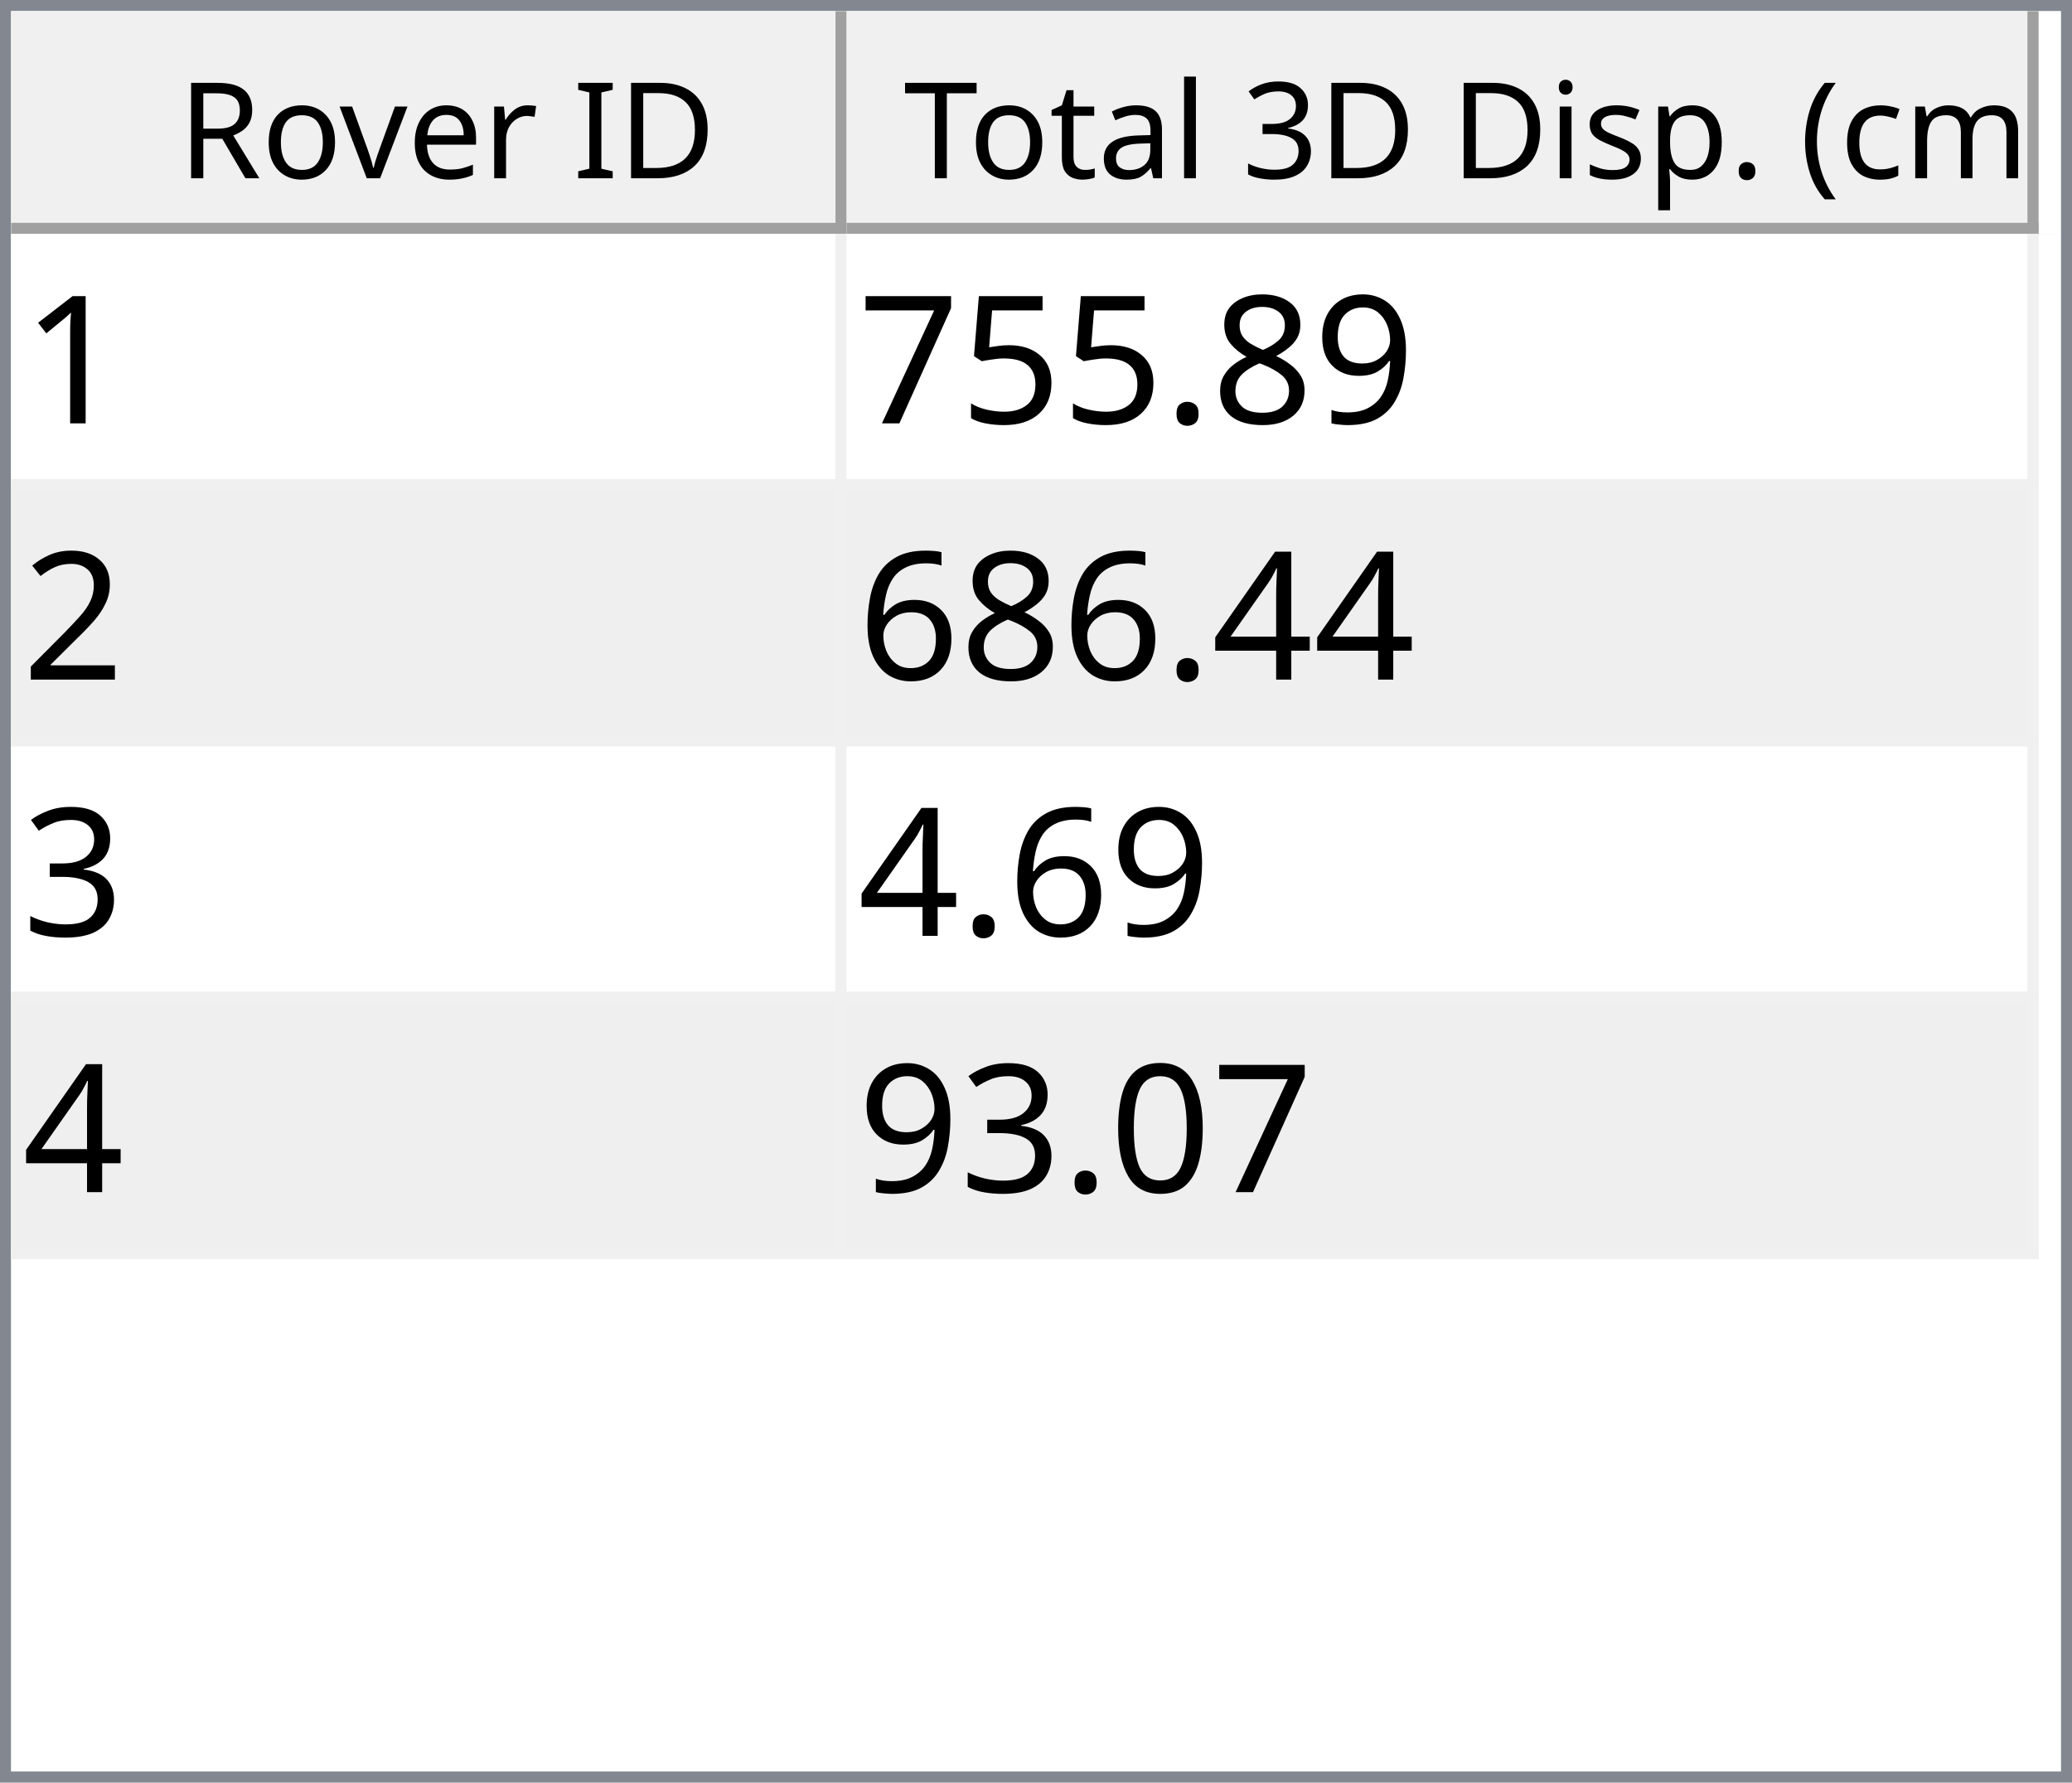
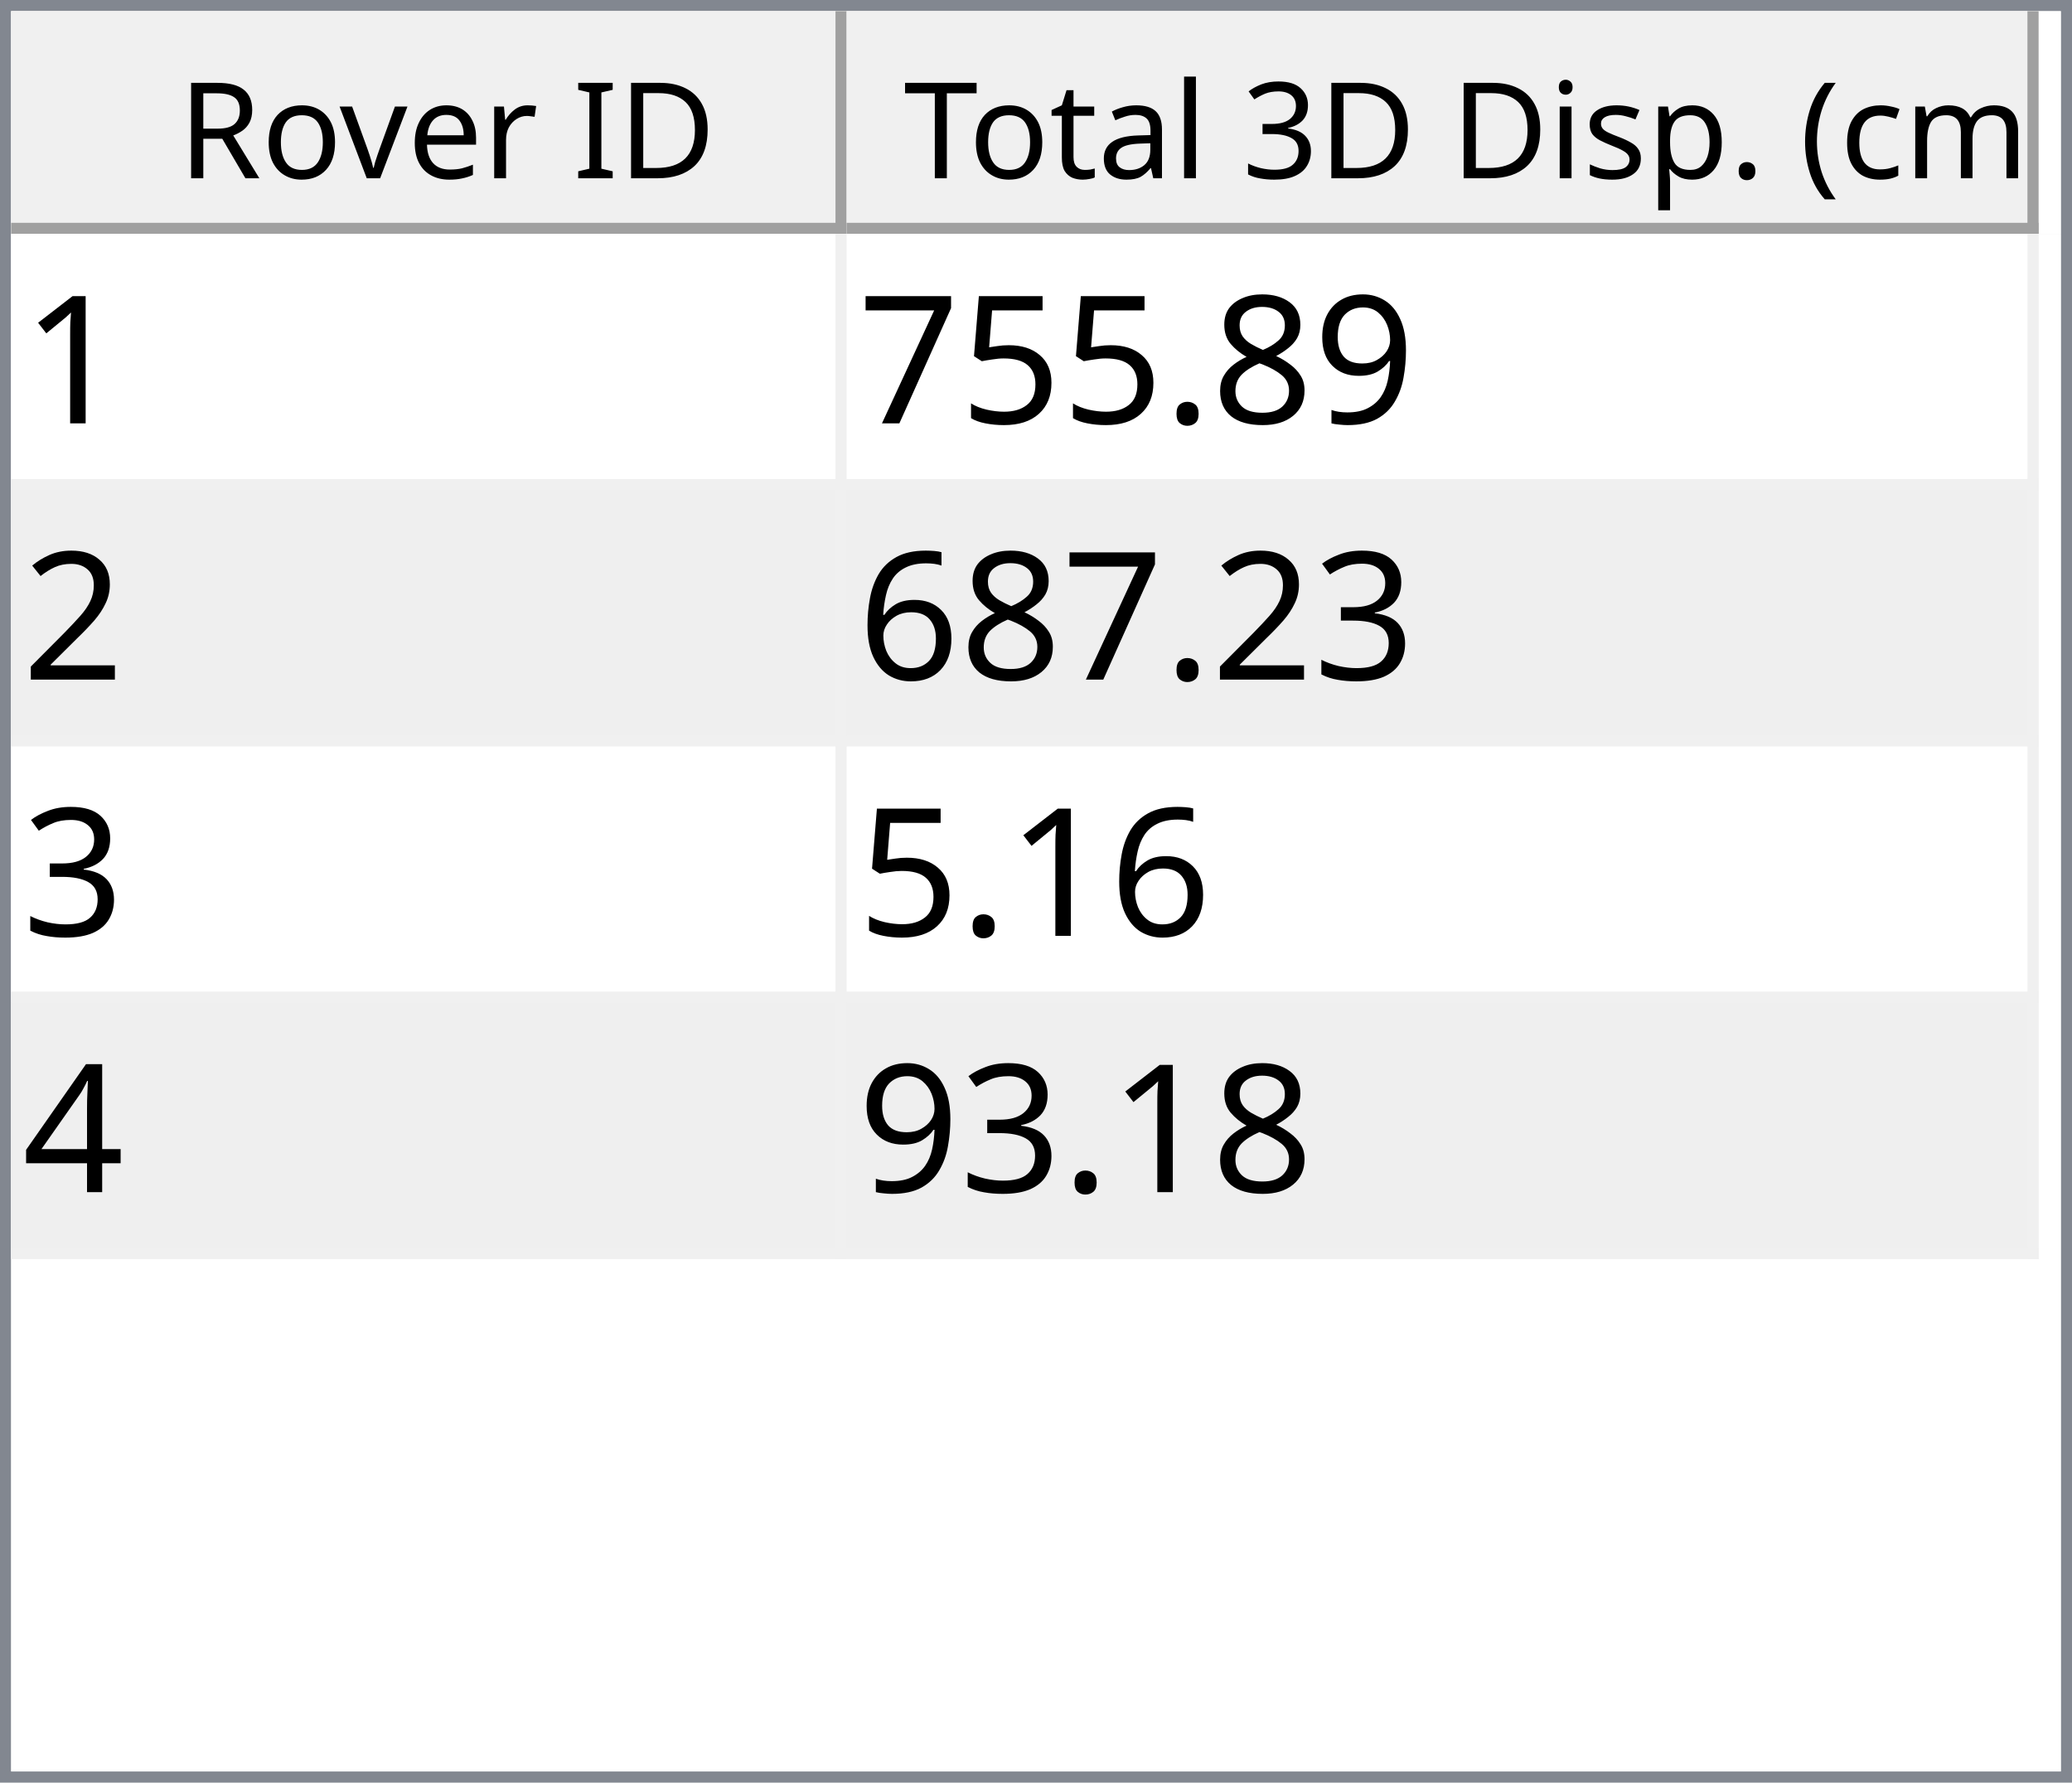
<svg xmlns="http://www.w3.org/2000/svg" style="fill-opacity:1; color-rendering:auto; color-interpolation:auto; text-rendering:auto; stroke:black; stroke-linecap:square; stroke-miterlimit:10; shape-rendering:auto; stroke-opacity:1; fill:black; stroke-dasharray:none; font-weight:normal; stroke-width:1; font-family:'Dialog'; font-style:normal; stroke-linejoin:miter; font-size:12px; stroke-dashoffset:0; image-rendering:auto;" width="186" height="160">
  <defs id="genericDefs" />
  <g>
    <defs id="defs1">
      <clipPath clipPathUnits="userSpaceOnUse" id="clipPath1">
        <path d="M0 0 L186 0 L186 160 L0 160 L0 0 Z" />
      </clipPath>
      <clipPath clipPathUnits="userSpaceOnUse" id="clipPath2">
        <path d="M0 0 L0 160 L186 160 L186 0 Z" />
      </clipPath>
      <clipPath clipPathUnits="userSpaceOnUse" id="clipPath3">
        <path d="M0 0 L0 20 L184 20 L184 0 Z" />
      </clipPath>
      <clipPath clipPathUnits="userSpaceOnUse" id="clipPath4">
        <path d="M0 0 L0 20 L75 20 L75 0 Z" />
      </clipPath>
      <clipPath clipPathUnits="userSpaceOnUse" id="clipPath5">
        <path d="M1 1 L1 19 L74 19 L74 1 Z" />
      </clipPath>
      <clipPath clipPathUnits="userSpaceOnUse" id="clipPath6">
        <path d="M0 0 L0 18 L73 18 L73 0 Z" />
      </clipPath>
      <clipPath clipPathUnits="userSpaceOnUse" id="clipPath7">
        <path d="M-0.5 -0.5 L-0.5 19.5 L74.5 19.5 L74.5 -0.5 Z" />
      </clipPath>
      <clipPath clipPathUnits="userSpaceOnUse" id="clipPath8">
        <path d="M0 0 L0 20 L107 20 L107 0 Z" />
      </clipPath>
      <clipPath clipPathUnits="userSpaceOnUse" id="clipPath9">
        <path d="M1 1 L1 19 L106 19 L106 1 Z" />
      </clipPath>
      <clipPath clipPathUnits="userSpaceOnUse" id="clipPath10">
        <path d="M0 0 L0 18 L105 18 L105 0 Z" />
      </clipPath>
      <clipPath clipPathUnits="userSpaceOnUse" id="clipPath11">
        <path d="M-0.5 -0.5 L-0.5 19.5 L106.5 19.5 L106.5 -0.5 Z" />
      </clipPath>
      <clipPath clipPathUnits="userSpaceOnUse" id="clipPath12">
        <path d="M0 0 L0 138 L184 138 L184 0 Z" />
      </clipPath>
      <clipPath clipPathUnits="userSpaceOnUse" id="clipPath13">
        <path d="M0 0 L0 92 L182 92 L182 0 Z" />
      </clipPath>
      <clipPath clipPathUnits="userSpaceOnUse" id="clipPath14">
        <path d="M-0.5 -0.5 L-0.5 91.5 L181.5 91.5 L181.5 -0.5 Z" />
      </clipPath>
      <clipPath clipPathUnits="userSpaceOnUse" id="clipPath15">
        <path d="M0 0 L0 22 L74 22 L74 0 Z" />
      </clipPath>
      <clipPath clipPathUnits="userSpaceOnUse" id="clipPath16">
        <path d="M0 0 L0 22 L106 22 L106 0 Z" />
      </clipPath>
      <font horiz-adv-x="64.551" id="font1">
        <font-face ascent="107.91" descent="25.098" units-per-em="100" style="font-style:normal; font-family:Segoe UI; font-weight:normal;" />
        <missing-glyph horiz-adv-x="64.551" d="M8.109 0 L8.109 68.266 L56.453 68.266 L56.453 0 L8.109 0 ZM15.328 7.234 L49.219 7.234 L49.219 61.031 L15.328 61.031 L15.328 7.234 Z" />
        <glyph unicode="D" horiz-adv-x="70.117" d="M9.188 0 L9.188 70.016 L28.516 70.016 Q65.531 70.016 65.531 35.891 Q65.531 19.672 55.25 9.836 Q44.969 0 27.734 0 L9.188 0 ZM17.391 62.594 L17.391 7.422 L27.828 7.422 Q41.609 7.422 49.273 14.797 Q56.938 22.172 56.938 35.688 Q56.938 62.594 28.328 62.594 L17.391 62.594 Z" />
        <glyph unicode="I" horiz-adv-x="26.611" d="M17.391 0 L9.188 0 L9.188 70.016 L17.391 70.016 L17.391 0 Z" />
        <glyph unicode=" " horiz-adv-x="27.393" d="" />
        <glyph unicode="r" horiz-adv-x="34.766" d="M34.188 41.891 Q32.078 43.5 28.125 43.5 Q23 43.5 19.555 38.672 Q16.109 33.844 16.109 25.484 L16.109 0 L8.109 0 L8.109 50 L16.109 50 L16.109 39.703 L16.312 39.703 Q18.016 44.969 21.531 47.922 Q25.047 50.875 29.391 50.875 Q32.516 50.875 34.188 50.203 L34.188 41.891 Z" />
        <glyph unicode="e" horiz-adv-x="52.295" d="M48.297 23 L12.984 23 Q13.188 14.656 17.484 10.109 Q21.781 5.562 29.297 5.562 Q37.75 5.562 44.828 11.141 L44.828 3.609 Q38.234 -1.172 27.391 -1.172 Q16.797 -1.172 10.742 5.641 Q4.688 12.453 4.688 24.812 Q4.688 36.469 11.305 43.82 Q17.922 51.172 27.734 51.172 Q37.547 51.172 42.922 44.828 Q48.297 38.484 48.297 27.203 L48.297 23 ZM40.094 29.781 Q40.047 36.719 36.75 40.578 Q33.453 44.438 27.594 44.438 Q21.922 44.438 17.969 40.383 Q14.016 36.328 13.094 29.781 L40.094 29.781 Z" />
        <glyph unicode="v" horiz-adv-x="47.9" d="M47.406 50 L27.484 0 L19.625 0 L0.688 50 L9.469 50 L22.172 13.672 Q23.578 9.672 23.922 6.688 L24.125 6.688 Q24.609 10.453 25.688 13.484 L38.969 50 L47.406 50 Z" />
        <glyph unicode="o" horiz-adv-x="58.594" d="M29 -1.172 Q17.922 -1.172 11.305 5.836 Q4.688 12.844 4.688 24.422 Q4.688 37.016 11.57 44.094 Q18.453 51.172 30.172 51.172 Q41.359 51.172 47.633 44.289 Q53.906 37.406 53.906 25.203 Q53.906 13.234 47.141 6.031 Q40.375 -1.172 29 -1.172 ZM29.594 44.438 Q21.875 44.438 17.383 39.188 Q12.891 33.938 12.891 24.703 Q12.891 15.828 17.43 10.695 Q21.969 5.562 29.594 5.562 Q37.359 5.562 41.531 10.594 Q45.703 15.625 45.703 24.906 Q45.703 34.281 41.531 39.359 Q37.359 44.438 29.594 44.438 Z" />
        <glyph unicode="R" horiz-adv-x="59.814" d="M59.375 0 L49.609 0 L37.891 19.625 Q36.281 22.359 34.766 24.289 Q33.25 26.219 31.664 27.438 Q30.078 28.656 28.25 29.219 Q26.422 29.781 24.125 29.781 L17.391 29.781 L17.391 0 L9.188 0 L9.188 70.016 L30.078 70.016 Q34.672 70.016 38.555 68.867 Q42.438 67.719 45.289 65.375 Q48.141 63.031 49.758 59.547 Q51.375 56.062 51.375 51.375 Q51.375 47.703 50.273 44.656 Q49.172 41.609 47.148 39.211 Q45.125 36.812 42.266 35.133 Q39.406 33.453 35.844 32.516 L35.844 32.328 Q37.594 31.547 38.891 30.547 Q40.188 29.547 41.359 28.18 Q42.531 26.812 43.68 25.078 Q44.828 23.344 46.234 21.047 L59.375 0 ZM17.391 62.594 L17.391 37.203 L28.516 37.203 Q31.594 37.203 34.203 38.133 Q36.812 39.062 38.719 40.797 Q40.625 42.531 41.703 45.047 Q42.781 47.562 42.781 50.688 Q42.781 56.297 39.141 59.445 Q35.5 62.594 28.609 62.594 L17.391 62.594 Z" />
        <glyph unicode=")" horiz-adv-x="30.176" d="M8.297 -15.922 L1.172 -15.922 Q16.406 2.344 16.406 26.812 Q16.406 51.469 1.078 70.016 L8.297 70.016 Q23.531 52.156 23.531 26.703 Q23.531 1.375 8.297 -15.922 Z" />
        <glyph unicode="m" horiz-adv-x="86.133" d="M79.109 0 L71.094 0 L71.094 28.719 Q71.094 37.016 68.531 40.727 Q65.969 44.438 59.906 44.438 Q54.781 44.438 51.195 39.75 Q47.609 35.062 47.609 28.516 L47.609 0 L39.594 0 L39.594 29.688 Q39.594 44.438 28.219 44.438 Q22.953 44.438 19.531 40.016 Q16.109 35.594 16.109 28.516 L16.109 0 L8.109 0 L8.109 50 L16.109 50 L16.109 42.094 L16.312 42.094 Q21.625 51.172 31.844 51.172 Q36.969 51.172 40.773 48.312 Q44.578 45.453 46 40.828 Q51.562 51.172 62.594 51.172 Q79.109 51.172 79.109 30.812 L79.109 0 Z" />
        <glyph unicode="c" horiz-adv-x="46.191" d="M42.188 2.297 Q36.422 -1.172 28.516 -1.172 Q17.828 -1.172 11.258 5.789 Q4.688 12.75 4.688 23.828 Q4.688 36.188 11.766 43.68 Q18.844 51.172 30.672 51.172 Q37.25 51.172 42.281 48.734 L42.281 40.531 Q36.719 44.438 30.375 44.438 Q22.703 44.438 17.797 38.945 Q12.891 33.453 12.891 24.516 Q12.891 15.719 17.508 10.641 Q22.125 5.562 29.891 5.562 Q36.422 5.562 42.188 9.906 L42.188 2.297 Z" />
        <glyph unicode="(" horiz-adv-x="30.176" d="M29.109 -15.922 L21.969 -15.922 Q6.844 1.375 6.844 26.703 Q6.844 52.156 21.969 70.016 L29.203 70.016 Q13.875 51.469 13.875 26.812 Q13.875 2.344 29.109 -15.922 Z" />
        <glyph unicode="." horiz-adv-x="21.68" d="M10.891 -1.078 Q8.641 -1.078 7.055 0.539 Q5.469 2.156 5.469 4.391 Q5.469 6.641 7.055 8.273 Q8.641 9.906 10.891 9.906 Q13.188 9.906 14.797 8.273 Q16.406 6.641 16.406 4.391 Q16.406 2.156 14.797 0.539 Q13.188 -1.078 10.891 -1.078 Z" />
        <glyph unicode="p" horiz-adv-x="58.789" d="M16.312 7.234 L16.109 7.234 L16.109 -23 L8.109 -23 L8.109 50 L16.109 50 L16.109 41.219 L16.312 41.219 Q22.219 51.172 33.594 51.172 Q43.266 51.172 48.688 44.461 Q54.109 37.75 54.109 26.469 Q54.109 13.922 48 6.375 Q41.891 -1.172 31.297 -1.172 Q21.578 -1.172 16.312 7.234 ZM16.109 27.391 L16.109 20.406 Q16.109 14.203 20.141 9.883 Q24.172 5.562 30.375 5.562 Q37.641 5.562 41.773 11.133 Q45.906 16.703 45.906 26.609 Q45.906 34.969 42.047 39.703 Q38.188 44.438 31.594 44.438 Q24.609 44.438 20.359 39.578 Q16.109 34.719 16.109 27.391 Z" />
        <glyph unicode="s" horiz-adv-x="42.432" d="M5.078 1.812 L5.078 10.406 Q11.625 5.562 19.484 5.562 Q30.031 5.562 30.031 12.594 Q30.031 14.594 29.125 15.992 Q28.219 17.391 26.68 18.461 Q25.141 19.531 23.07 20.383 Q21 21.234 18.609 22.172 Q15.281 23.484 12.766 24.828 Q10.25 26.172 8.57 27.859 Q6.891 29.547 6.031 31.695 Q5.172 33.844 5.172 36.719 Q5.172 40.234 6.789 42.945 Q8.406 45.656 11.086 47.484 Q13.766 49.312 17.211 50.242 Q20.656 51.172 24.312 51.172 Q30.812 51.172 35.938 48.922 L35.938 40.828 Q30.422 44.438 23.25 44.438 Q21 44.438 19.195 43.922 Q17.391 43.406 16.094 42.477 Q14.797 41.547 14.086 40.258 Q13.375 38.969 13.375 37.406 Q13.375 35.453 14.086 34.133 Q14.797 32.812 16.164 31.789 Q17.531 30.766 19.484 29.938 Q21.438 29.109 23.922 28.125 Q27.25 26.859 29.883 25.516 Q32.516 24.172 34.375 22.484 Q36.234 20.797 37.234 18.602 Q38.234 16.406 38.234 13.375 Q38.234 9.672 36.602 6.938 Q34.969 4.203 32.234 2.398 Q29.5 0.594 25.93 -0.289 Q22.359 -1.172 18.453 -1.172 Q10.75 -1.172 5.078 1.812 Z" />
        <glyph unicode="i" horiz-adv-x="24.219" d="M12.203 62.703 Q10.062 62.703 8.547 64.164 Q7.031 65.625 7.031 67.875 Q7.031 70.125 8.547 71.609 Q10.062 73.094 12.203 73.094 Q14.406 73.094 15.945 71.609 Q17.484 70.125 17.484 67.875 Q17.484 65.719 15.945 64.211 Q14.406 62.703 12.203 62.703 ZM16.109 0 L8.109 0 L8.109 50 L16.109 50 L16.109 0 Z" />
        <glyph unicode="3" horiz-adv-x="53.906" d="M46.531 19.828 Q46.531 15.094 44.75 11.211 Q42.969 7.328 39.719 4.57 Q36.469 1.812 31.93 0.297 Q27.391 -1.219 21.922 -1.219 Q11.922 -1.219 6 2.594 L6 11.188 Q13.094 5.609 22.219 5.609 Q25.875 5.609 28.828 6.539 Q31.781 7.469 33.906 9.227 Q36.031 10.984 37.18 13.477 Q38.328 15.969 38.328 19.094 Q38.328 32.812 18.797 32.812 L12.984 32.812 L12.984 39.594 L18.5 39.594 Q35.797 39.594 35.797 52.484 Q35.797 64.406 22.609 64.406 Q15.188 64.406 8.688 59.422 L8.688 67.188 Q15.375 71.188 24.609 71.188 Q29 71.188 32.57 69.969 Q36.141 68.75 38.68 66.555 Q41.219 64.359 42.609 61.281 Q44 58.203 44 54.5 Q44 40.672 30.031 36.719 L30.031 36.531 Q33.594 36.141 36.625 34.797 Q39.656 33.453 41.852 31.305 Q44.047 29.156 45.289 26.25 Q46.531 23.344 46.531 19.828 Z" />
        <glyph unicode="l" horiz-adv-x="24.219" d="M16.109 0 L8.109 0 L8.109 74.031 L16.109 74.031 L16.109 0 Z" />
        <glyph unicode="a" horiz-adv-x="50.879" d="M43.891 0 L35.891 0 L35.891 7.812 L35.688 7.812 Q30.469 -1.172 20.312 -1.172 Q12.844 -1.172 8.617 2.781 Q4.391 6.734 4.391 13.281 Q4.391 27.297 20.906 29.594 L35.891 31.688 Q35.891 44.438 25.594 44.438 Q16.547 44.438 9.281 38.281 L9.281 46.484 Q16.656 51.172 26.266 51.172 Q43.891 51.172 43.891 32.516 L43.891 0 ZM35.891 25.297 L23.828 23.641 Q18.266 22.859 15.43 20.875 Q12.594 18.891 12.594 13.875 Q12.594 10.203 15.211 7.883 Q17.828 5.562 22.172 5.562 Q28.125 5.562 32.008 9.742 Q35.891 13.922 35.891 20.312 L35.891 25.297 Z" />
        <glyph unicode="t" horiz-adv-x="33.887" d="M31.297 0.484 Q28.469 -1.078 23.828 -1.078 Q10.688 -1.078 10.688 13.578 L10.688 43.172 L2.094 43.172 L2.094 50 L10.688 50 L10.688 62.203 L18.703 64.797 L18.703 50 L31.297 50 L31.297 43.172 L18.703 43.172 L18.703 14.984 Q18.703 9.969 20.414 7.82 Q22.125 5.672 26.078 5.672 Q29.109 5.672 31.297 7.328 L31.297 0.484 Z" />
        <glyph unicode="T" horiz-adv-x="52.393" d="M50.594 62.594 L30.375 62.594 L30.375 0 L22.172 0 L22.172 62.594 L2 62.594 L2 70.016 L50.594 70.016 L50.594 62.594 Z" />
      </font>
      <font horiz-adv-x="75.0" id="font2">
        <font-face ascent="100.537" descent="21.973" units-per-em="100" style="font-style:normal; font-family:sans-serif; font-weight:normal;" />
        <missing-glyph horiz-adv-x="75.0" d="M12.5 0 L12.5 62.5 L62.5 62.5 L62.5 0 L12.5 0 ZM14.062 1.562 L60.938 1.562 L60.938 60.938 L14.062 60.938 L14.062 1.562 Z" />
        <glyph unicode="1" horiz-adv-x="55.615" d="M37.25 0 L28.469 0 L28.469 56 Q25.297 52.984 20.141 49.953 Q14.984 46.922 10.891 45.406 L10.891 53.906 Q18.266 57.375 23.781 62.305 Q29.297 67.234 31.594 71.875 L37.25 71.875 L37.25 0 Z" />
        <glyph unicode="9" horiz-adv-x="55.615" d="M5.469 16.547 L13.922 17.328 Q14.984 11.375 18.016 8.688 Q21.047 6 25.781 6 Q29.828 6 32.883 7.859 Q35.938 9.719 37.891 12.82 Q39.844 15.922 41.164 21.195 Q42.484 26.469 42.484 31.938 Q42.484 32.516 42.438 33.688 Q39.797 29.5 35.234 26.883 Q30.672 24.266 25.344 24.266 Q16.453 24.266 10.305 30.711 Q4.156 37.156 4.156 47.703 Q4.156 58.594 10.578 65.234 Q17 71.875 26.656 71.875 Q33.641 71.875 39.43 68.117 Q45.219 64.359 48.219 57.398 Q51.219 50.438 51.219 37.25 Q51.219 23.531 48.242 15.406 Q45.266 7.281 39.383 3.031 Q33.5 -1.219 25.594 -1.219 Q17.188 -1.219 11.867 3.445 Q6.547 8.109 5.469 16.547 ZM41.453 48.141 Q41.453 55.719 37.43 60.156 Q33.406 64.594 27.734 64.594 Q21.875 64.594 17.531 59.812 Q13.188 55.031 13.188 47.406 Q13.188 40.578 17.312 36.305 Q21.438 32.031 27.484 32.031 Q33.594 32.031 37.523 36.305 Q41.453 40.578 41.453 48.141 Z" />
        <glyph unicode="8" horiz-adv-x="55.615" d="M17.672 38.812 Q12.203 40.828 9.57 44.539 Q6.938 48.25 6.938 53.422 Q6.938 61.234 12.555 66.555 Q18.172 71.875 27.484 71.875 Q36.859 71.875 42.578 66.43 Q48.297 60.984 48.297 53.172 Q48.297 48.188 45.68 44.508 Q43.062 40.828 37.75 38.812 Q44.344 36.672 47.781 31.883 Q51.219 27.094 51.219 20.453 Q51.219 11.281 44.727 5.031 Q38.234 -1.219 27.641 -1.219 Q17.047 -1.219 10.547 5.055 Q4.047 11.328 4.047 20.703 Q4.047 27.688 7.594 32.398 Q11.141 37.109 17.672 38.812 ZM15.922 53.719 Q15.922 48.641 19.195 45.414 Q22.469 42.188 27.688 42.188 Q32.766 42.188 36.016 45.383 Q39.266 48.578 39.266 53.219 Q39.266 58.062 35.914 61.359 Q32.562 64.656 27.594 64.656 Q22.562 64.656 19.242 61.43 Q15.922 58.203 15.922 53.719 ZM13.094 20.656 Q13.094 16.891 14.875 13.375 Q16.656 9.859 20.172 7.93 Q23.688 6 27.734 6 Q34.031 6 38.133 10.055 Q42.234 14.109 42.234 20.359 Q42.234 26.703 38.016 30.859 Q33.797 35.016 27.438 35.016 Q21.234 35.016 17.164 30.914 Q13.094 26.812 13.094 20.656 Z" />
        <glyph unicode="." horiz-adv-x="27.783" d="M9.078 0 L9.078 10.016 L19.094 10.016 L19.094 0 L9.078 0 Z" />
        <glyph unicode="5" horiz-adv-x="55.615" d="M4.156 18.75 L13.375 19.531 Q14.406 12.797 18.141 9.398 Q21.875 6 27.156 6 Q33.5 6 37.891 10.789 Q42.281 15.578 42.281 23.484 Q42.281 31 38.062 35.352 Q33.844 39.703 27 39.703 Q22.75 39.703 19.336 37.773 Q15.922 35.844 13.969 32.766 L5.719 33.844 L12.641 70.609 L48.25 70.609 L48.25 62.203 L19.672 62.203 L15.828 42.969 Q22.266 47.469 29.344 47.469 Q38.719 47.469 45.164 40.969 Q51.609 34.469 51.609 24.266 Q51.609 14.547 45.953 7.469 Q39.062 -1.219 27.156 -1.219 Q17.391 -1.219 11.211 4.25 Q5.031 9.719 4.156 18.75 Z" />
        <glyph unicode="7" horiz-adv-x="55.615" d="M4.734 62.203 L4.734 70.656 L51.078 70.656 L51.078 63.812 Q44.234 56.547 37.523 44.484 Q30.812 32.422 27.156 19.672 Q24.516 10.688 23.781 0 L14.75 0 Q14.891 8.453 18.062 20.414 Q21.234 32.375 27.172 43.484 Q33.109 54.594 39.797 62.203 L4.734 62.203 Z" />
        <glyph unicode="2" horiz-adv-x="55.615" d="M50.344 8.453 L50.344 0 L3.031 0 Q2.938 3.172 4.047 6.109 Q5.859 10.938 9.836 15.625 Q13.812 20.312 21.344 26.469 Q33.016 36.031 37.117 41.625 Q41.219 47.219 41.219 52.203 Q41.219 57.422 37.477 61.008 Q33.734 64.594 27.734 64.594 Q21.391 64.594 17.578 60.789 Q13.766 56.984 13.719 50.25 L4.688 51.172 Q5.609 61.281 11.664 66.578 Q17.719 71.875 27.938 71.875 Q38.234 71.875 44.242 66.164 Q50.25 60.453 50.25 52 Q50.25 47.703 48.492 43.555 Q46.734 39.406 42.656 34.812 Q38.578 30.219 29.109 22.219 Q21.188 15.578 18.945 13.211 Q16.703 10.844 15.234 8.453 L50.344 8.453 Z" />
+         <glyph unicode="3" horiz-adv-x="55.615" d="M4.203 18.891 L12.984 20.062 Q14.5 12.594 18.141 9.297 Q21.781 6 27 6 Q33.203 6 37.477 10.297 Q41.75 14.594 41.75 20.953 Q41.75 27 37.797 30.93 Q33.844 34.859 27.734 34.859 Q25.25 34.859 21.531 33.891 L22.516 41.609 Q23.391 41.5 23.922 41.5 Q29.547 41.5 34.039 44.43 Q38.531 47.359 38.531 53.469 Q38.531 58.297 35.258 61.477 Q31.984 64.656 26.812 64.656 Q21.688 64.656 18.266 61.43 Q14.844 58.203 13.875 51.766 L5.078 53.328 Q6.688 62.156 12.398 67.016 Q18.109 71.875 26.609 71.875 Q32.469 71.875 37.398 69.359 Q42.328 66.844 44.945 62.5 Q47.562 58.156 47.562 53.266 Q47.562 48.641 45.07 44.828 Q42.578 41.016 37.703 38.766 Q44.047 37.312 47.562 32.695 Q51.078 28.078 51.078 21.141 Q51.078 11.766 44.242 5.25 Q37.406 -1.266 26.953 -1.266 Q17.531 -1.266 11.305 4.352 Q5.078 9.969 4.203 18.891 Z" />
+         <glyph unicode="6" horiz-adv-x="55.615" d="M49.75 54.047 L41.016 53.375 Q39.844 58.547 37.703 60.891 Q34.125 64.656 28.906 64.656 Q24.703 64.656 21.531 62.312 Q17.391 59.281 14.992 53.469 Q12.594 47.656 12.5 36.922 Q15.672 41.75 20.266 44.094 Q24.859 46.438 29.891 46.438 Q38.672 46.438 44.852 39.969 Q51.031 33.5 51.031 23.25 Q51.031 16.5 48.125 10.719 Q45.219 4.938 40.141 1.859 Q35.062 -1.219 28.609 -1.219 Q17.625 -1.219 10.695 6.859 Q3.766 14.938 3.766 33.5 Q3.766 54.25 11.422 63.672 Q18.109 71.875 29.438 71.875 Q37.891 71.875 43.289 67.141 Q48.688 62.406 49.75 54.047 ZM13.875 23.188 Q13.875 18.656 15.797 14.508 Q17.719 10.359 21.188 8.18 Q24.656 6 28.469 6 Q34.031 6 38.039 10.492 Q42.047 14.984 42.047 22.703 Q42.047 30.125 38.086 34.398 Q34.125 38.672 28.125 38.672 Q22.172 38.672 18.023 34.398 Q13.875 30.125 13.875 23.188 Z" />
        <glyph unicode="4" horiz-adv-x="55.615" d="M32.328 0 L32.328 17.141 L1.266 17.141 L1.266 25.203 L33.938 71.578 L41.109 71.578 L41.109 25.203 L50.781 25.203 L50.781 17.141 L41.109 17.141 L41.109 0 L32.328 0 ZM32.328 25.203 L32.328 57.469 L9.906 25.203 L32.328 25.203 Z" />
-         <glyph unicode="6" horiz-adv-x="55.615" d="M49.75 54.047 L41.016 53.375 Q39.844 58.547 37.703 60.891 Q34.125 64.656 28.906 64.656 Q24.703 64.656 21.531 62.312 Q17.391 59.281 14.992 53.469 Q12.594 47.656 12.5 36.922 Q15.672 41.75 20.266 44.094 Q24.859 46.438 29.891 46.438 Q38.672 46.438 44.852 39.969 Q51.031 33.5 51.031 23.25 Q51.031 16.5 48.125 10.719 Q45.219 4.938 40.141 1.859 Q35.062 -1.219 28.609 -1.219 Q17.625 -1.219 10.695 6.859 Q3.766 14.938 3.766 33.5 Q3.766 54.25 11.422 63.672 Q18.109 71.875 29.438 71.875 Q37.891 71.875 43.289 67.141 Q48.688 62.406 49.75 54.047 ZM13.875 23.188 Q13.875 18.656 15.797 14.508 Q17.719 10.359 21.188 8.18 Q24.656 6 28.469 6 Q34.031 6 38.039 10.492 Q42.047 14.984 42.047 22.703 Q42.047 30.125 38.086 34.398 Q34.125 38.672 28.125 38.672 Q22.172 38.672 18.023 34.398 Q13.875 30.125 13.875 23.188 Z" />
-         <glyph unicode="3" horiz-adv-x="55.615" d="M4.203 18.891 L12.984 20.062 Q14.5 12.594 18.141 9.297 Q21.781 6 27 6 Q33.203 6 37.477 10.297 Q41.75 14.594 41.75 20.953 Q41.75 27 37.797 30.93 Q33.844 34.859 27.734 34.859 Q25.25 34.859 21.531 33.891 L22.516 41.609 Q23.391 41.5 23.922 41.5 Q29.547 41.5 34.039 44.43 Q38.531 47.359 38.531 53.469 Q38.531 58.297 35.258 61.477 Q31.984 64.656 26.812 64.656 Q21.688 64.656 18.266 61.43 Q14.844 58.203 13.875 51.766 L5.078 53.328 Q6.688 62.156 12.398 67.016 Q18.109 71.875 26.609 71.875 Q32.469 71.875 37.398 69.359 Q42.328 66.844 44.945 62.5 Q47.562 58.156 47.562 53.266 Q47.562 48.641 45.07 44.828 Q42.578 41.016 37.703 38.766 Q44.047 37.312 47.562 32.695 Q51.078 28.078 51.078 21.141 Q51.078 11.766 44.242 5.25 Q37.406 -1.266 26.953 -1.266 Q17.531 -1.266 11.305 4.352 Q5.078 9.969 4.203 18.891 Z" />
-         <glyph unicode="0" horiz-adv-x="55.615" d="M4.156 35.297 Q4.156 48 6.766 55.742 Q9.375 63.484 14.523 67.68 Q19.672 71.875 27.484 71.875 Q33.25 71.875 37.594 69.555 Q41.938 67.234 44.773 62.867 Q47.609 58.5 49.219 52.227 Q50.828 45.953 50.828 35.297 Q50.828 22.703 48.242 14.969 Q45.656 7.234 40.508 3.008 Q35.359 -1.219 27.484 -1.219 Q17.141 -1.219 11.234 6.203 Q4.156 15.141 4.156 35.297 ZM13.188 35.297 Q13.188 17.672 17.312 11.836 Q21.438 6 27.484 6 Q33.547 6 37.672 11.859 Q41.797 17.719 41.797 35.297 Q41.797 52.984 37.672 58.789 Q33.547 64.594 27.391 64.594 Q21.344 64.594 17.719 59.469 Q13.188 52.938 13.188 35.297 Z" />
      </font>
    </defs>
    <g style="fill:white; stroke:white;">
      <rect x="0" y="0" width="186" style="clip-path:url(#clipPath1); stroke:none;" height="160" />
    </g>
    <g style="fill:white; text-rendering:optimizeSpeed; color-rendering:optimizeSpeed; image-rendering:optimizeSpeed; shape-rendering:crispEdges; stroke:white; color-interpolation:sRGB;">
      <rect x="0" width="186" height="160" y="0" style="stroke:none;" />
      <path style="stroke:none;" d="M0 160 L186 160 L186 0 L0 0 Z" />
    </g>
    <g style="fill:rgb(240,240,240); font-family:'Segoe UI'; stroke:rgb(240,240,240);">
      <rect x="0" y="0" width="186" style="clip-path:url(#clipPath2); stroke:none;" height="160" />
    </g>
    <g style="fill:rgb(130,135,144); font-family:'Segoe UI'; stroke:rgb(130,135,144);">
      <path d="M0 0 L186 0 L186 160 L0 160 L0 0 ZM1 1 L185 1 L185 159 L1 159 L1 1 Z" style="fill-rule:evenodd; clip-path:url(#clipPath2); stroke:none;" />
    </g>
    <g style="fill:white; font-family:'Segoe UI'; stroke:white;" transform="translate(1,1)">
      <rect x="0" y="0" width="184" style="clip-path:url(#clipPath3); stroke:none;" height="20" />
    </g>
    <g style="fill:rgb(240,240,240); font-family:'Segoe UI'; stroke:rgb(240,240,240);" transform="translate(1,1)">
      <rect x="0" y="0" width="75" style="clip-path:url(#clipPath4); stroke:none;" height="20" />
    </g>
    <g style="font-family:'Segoe UI';" transform="translate(2,2)">
      <text x="14" xml:space="preserve" y="14" style="clip-path:url(#clipPath6); stroke:none;">Rover ID</text>
    </g>
    <g style="fill:rgb(160,160,160); font-family:'Segoe UI'; stroke:rgb(160,160,160); stroke-linejoin:bevel;" transform="translate(1.5,1.5)">
      <line x1="74" x2="74" y1="0" style="fill:none; clip-path:url(#clipPath7);" y2="19" />
    </g>
    <g style="fill:rgb(160,160,160); font-family:'Segoe UI'; stroke:rgb(160,160,160); stroke-linejoin:bevel;" transform="matrix(1,0,0,1,1,1) translate(0.5,0.5)">
      <line x1="0" x2="74" y1="19" style="fill:none; clip-path:url(#clipPath7);" y2="19" />
    </g>
    <g style="fill:rgb(240,240,240); font-family:'Segoe UI'; stroke:rgb(240,240,240);" transform="translate(76,1)">
      <rect x="0" y="0" width="107" style="clip-path:url(#clipPath8); stroke:none;" height="20" />
    </g>
    <g style="font-family:'Segoe UI';" transform="translate(77,2)">
      <text x="1" xml:space="preserve" y="14" style="clip-path:url(#clipPath10); stroke:none;"> Total 3D Disp. (cm)</text>
    </g>
    <g style="fill:rgb(160,160,160); font-family:'Segoe UI'; stroke:rgb(160,160,160); stroke-linejoin:bevel;" transform="translate(76.5,1.5)">
      <line x1="106" x2="106" y1="0" style="fill:none; clip-path:url(#clipPath11);" y2="19" />
    </g>
    <g style="fill:rgb(160,160,160); font-family:'Segoe UI'; stroke:rgb(160,160,160); stroke-linejoin:bevel;" transform="matrix(1,0,0,1,76,1) translate(0.5,0.5)">
      <line x1="0" x2="106" y1="19" style="fill:none; clip-path:url(#clipPath11);" y2="19" />
    </g>
    <g style="fill:white; font-family:'Segoe UI'; stroke:white;" transform="translate(1,21)">
      <rect x="0" y="0" width="184" style="clip-path:url(#clipPath12); stroke:none;" height="138" />
    </g>
    <g style="fill:rgb(240,240,240); font-size:16px; font-family:sans-serif; stroke:rgb(240,240,240);" transform="translate(1,21)">
      <rect x="0" y="0" width="182" style="clip-path:url(#clipPath13); stroke:none;" height="92" />
      <line transform="translate(0.5,0.5)" x1="0" x2="181" y1="22" style="clip-path:url(#clipPath14); fill:none; stroke-linejoin:bevel;" y2="22" />
    </g>
    <g transform="matrix(1,0,0,1,1,21) translate(0.5,0.5)" style="fill:rgb(240,240,240); font-size:16px; font-family:sans-serif; stroke:rgb(240,240,240); stroke-linejoin:bevel;">
      <line x1="0" x2="181" y1="45" style="fill:none; clip-path:url(#clipPath14);" y2="45" />
    </g>
    <g transform="matrix(1,0,0,1,1,21) translate(0.5,0.5)" style="fill:rgb(240,240,240); font-size:16px; font-family:sans-serif; stroke:rgb(240,240,240); stroke-linejoin:bevel;">
      <line x1="0" x2="181" y1="68" style="fill:none; clip-path:url(#clipPath14);" y2="68" />
    </g>
    <g transform="matrix(1,0,0,1,1,21) translate(0.5,0.5)" style="fill:rgb(240,240,240); font-size:16px; font-family:sans-serif; stroke:rgb(240,240,240); stroke-linejoin:bevel;">
      <line x1="0" x2="181" y1="91" style="fill:none; clip-path:url(#clipPath14);" y2="91" />
    </g>
    <g transform="matrix(1,0,0,1,1,21) translate(0.5,0.5)" style="fill:rgb(240,240,240); font-size:16px; font-family:sans-serif; stroke:rgb(240,240,240); stroke-linejoin:bevel;">
      <line x1="74" x2="74" y1="0" style="fill:none; clip-path:url(#clipPath14);" y2="91" />
    </g>
    <g transform="matrix(1,0,0,1,1,21) translate(0.5,0.5)" style="fill:rgb(240,240,240); font-size:16px; font-family:sans-serif; stroke:rgb(240,240,240); stroke-linejoin:bevel;">
      <line x1="181" x2="181" y1="0" style="fill:none; clip-path:url(#clipPath14);" y2="91" />
    </g>
    <g style="fill:white; font-size:16px; font-family:sans-serif; stroke:white;" transform="matrix(1,0,0,1,1,21)">
      <rect x="0" y="0" width="74" style="clip-path:url(#clipPath15); stroke:none;" height="22" />
      <text x="1" y="17" style="fill:black; clip-path:url(#clipPath15); stroke:none;" xml:space="preserve">1</text>
    </g>
    <g style="fill:white; font-size:16px; font-family:sans-serif; stroke:white;" transform="matrix(1,0,0,1,1,21) translate(75,0)">
      <rect x="0" y="0" width="106" style="clip-path:url(#clipPath16); stroke:none;" height="22" />
      <text x="1" y="17" style="fill:black; clip-path:url(#clipPath16); stroke:none;" xml:space="preserve">755.89</text>
    </g>
    <g style="fill:rgb(239,239,239); font-size:16px; font-family:sans-serif; stroke:rgb(239,239,239);" transform="matrix(1,0,0,1,1,21) translate(0,23)">
      <rect x="0" y="0" width="74" style="clip-path:url(#clipPath15); stroke:none;" height="22" />
      <text x="1" y="17" style="fill:black; clip-path:url(#clipPath15); stroke:none;" xml:space="preserve">2</text>
    </g>
    <g style="fill:rgb(239,239,239); font-size:16px; font-family:sans-serif; stroke:rgb(239,239,239);" transform="matrix(1,0,0,1,1,21) translate(75,23)">
      <rect x="0" y="0" width="106" style="clip-path:url(#clipPath16); stroke:none;" height="22" />
-       <text x="1" y="17" style="fill:black; clip-path:url(#clipPath16); stroke:none;" xml:space="preserve">686.44</text>
+       <text x="1" y="17" style="fill:black; clip-path:url(#clipPath16); stroke:none;" xml:space="preserve">687.23</text>
    </g>
    <g style="fill:white; font-size:16px; font-family:sans-serif; stroke:white;" transform="matrix(1,0,0,1,1,21) translate(0,46)">
      <rect x="0" y="0" width="74" style="clip-path:url(#clipPath15); stroke:none;" height="22" />
      <text x="1" y="17" style="fill:black; clip-path:url(#clipPath15); stroke:none;" xml:space="preserve">3</text>
    </g>
    <g style="fill:white; font-size:16px; font-family:sans-serif; stroke:white;" transform="matrix(1,0,0,1,1,21) translate(75,46)">
      <rect x="0" y="0" width="106" style="clip-path:url(#clipPath16); stroke:none;" height="22" />
-       <text x="1" y="17" style="fill:black; clip-path:url(#clipPath16); stroke:none;" xml:space="preserve">4.69</text>
+       <text x="1" y="17" style="fill:black; clip-path:url(#clipPath16); stroke:none;" xml:space="preserve">5.16</text>
    </g>
    <g style="fill:rgb(239,239,239); font-size:16px; font-family:sans-serif; stroke:rgb(239,239,239);" transform="matrix(1,0,0,1,1,21) translate(0,69)">
      <rect x="0" y="0" width="74" style="clip-path:url(#clipPath15); stroke:none;" height="22" />
      <text x="1" y="17" style="fill:black; clip-path:url(#clipPath15); stroke:none;" xml:space="preserve">4</text>
    </g>
    <g style="fill:rgb(239,239,239); font-size:16px; font-family:sans-serif; stroke:rgb(239,239,239);" transform="matrix(1,0,0,1,1,21) translate(75,69)">
      <rect x="0" y="0" width="106" style="clip-path:url(#clipPath16); stroke:none;" height="22" />
-       <text x="1" y="17" style="fill:black; clip-path:url(#clipPath16); stroke:none;" xml:space="preserve">93.07</text>
+       <text x="1" y="17" style="fill:black; clip-path:url(#clipPath16); stroke:none;" xml:space="preserve">93.18</text>
    </g>
  </g>
</svg>
